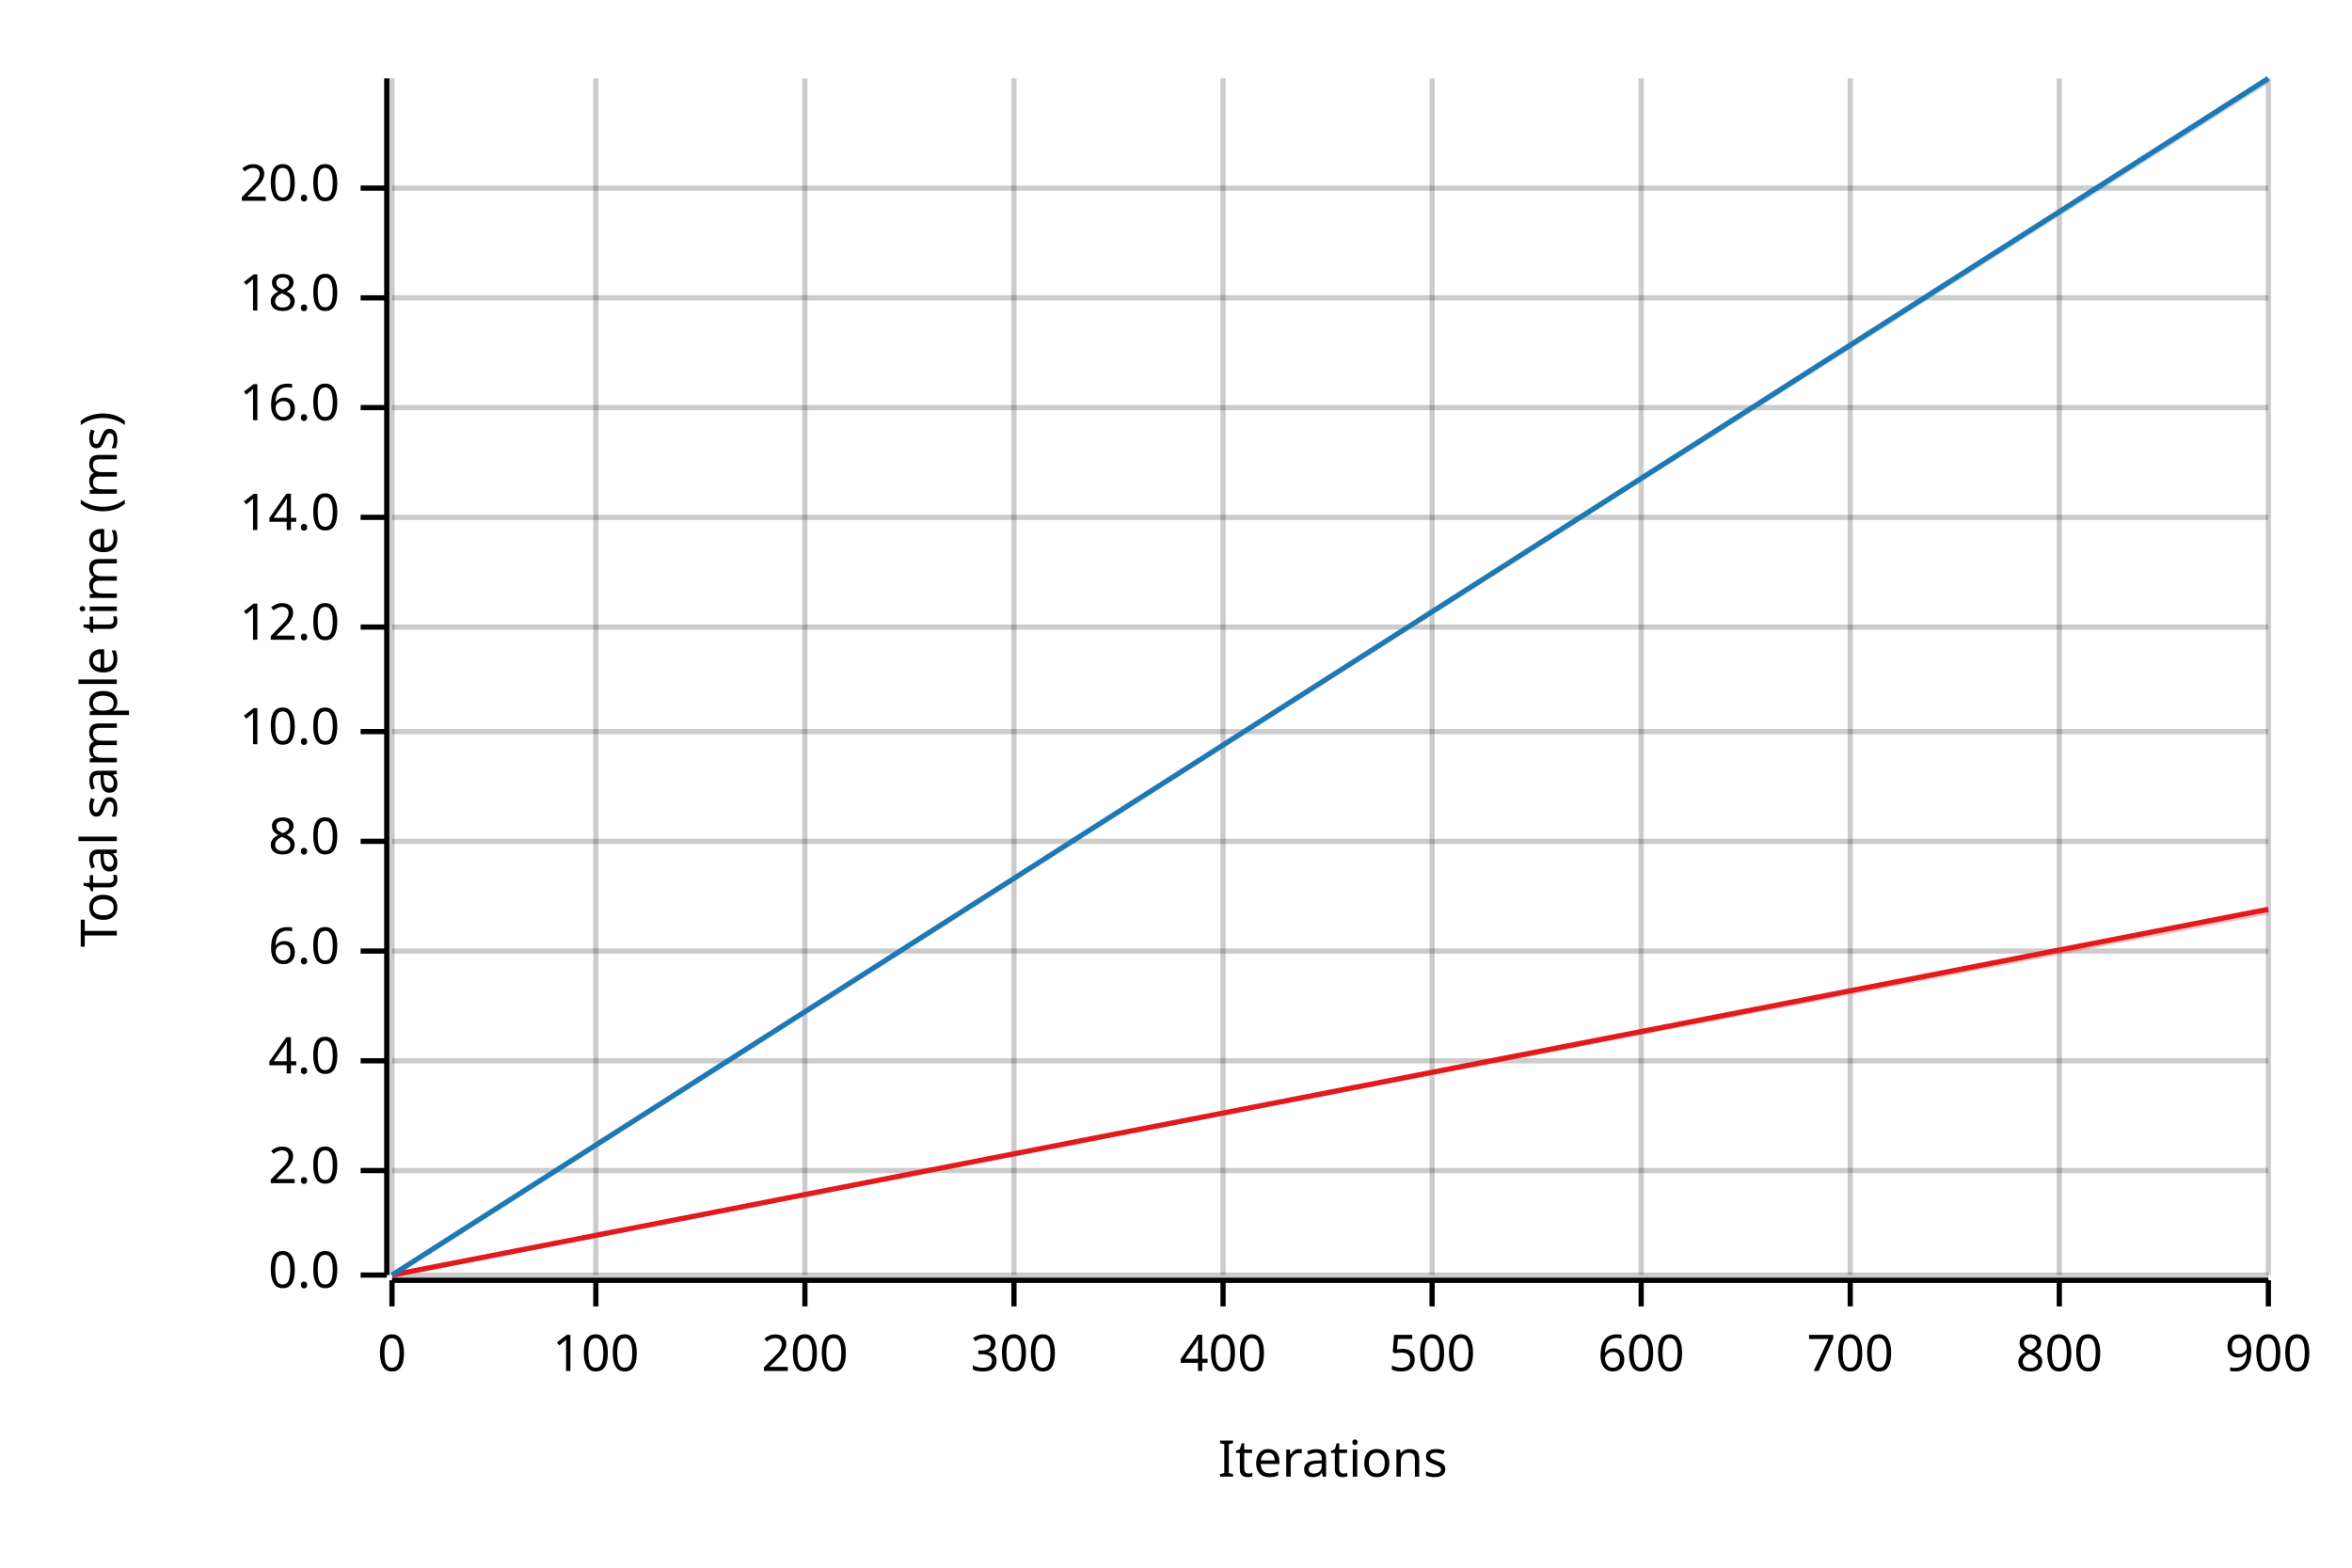
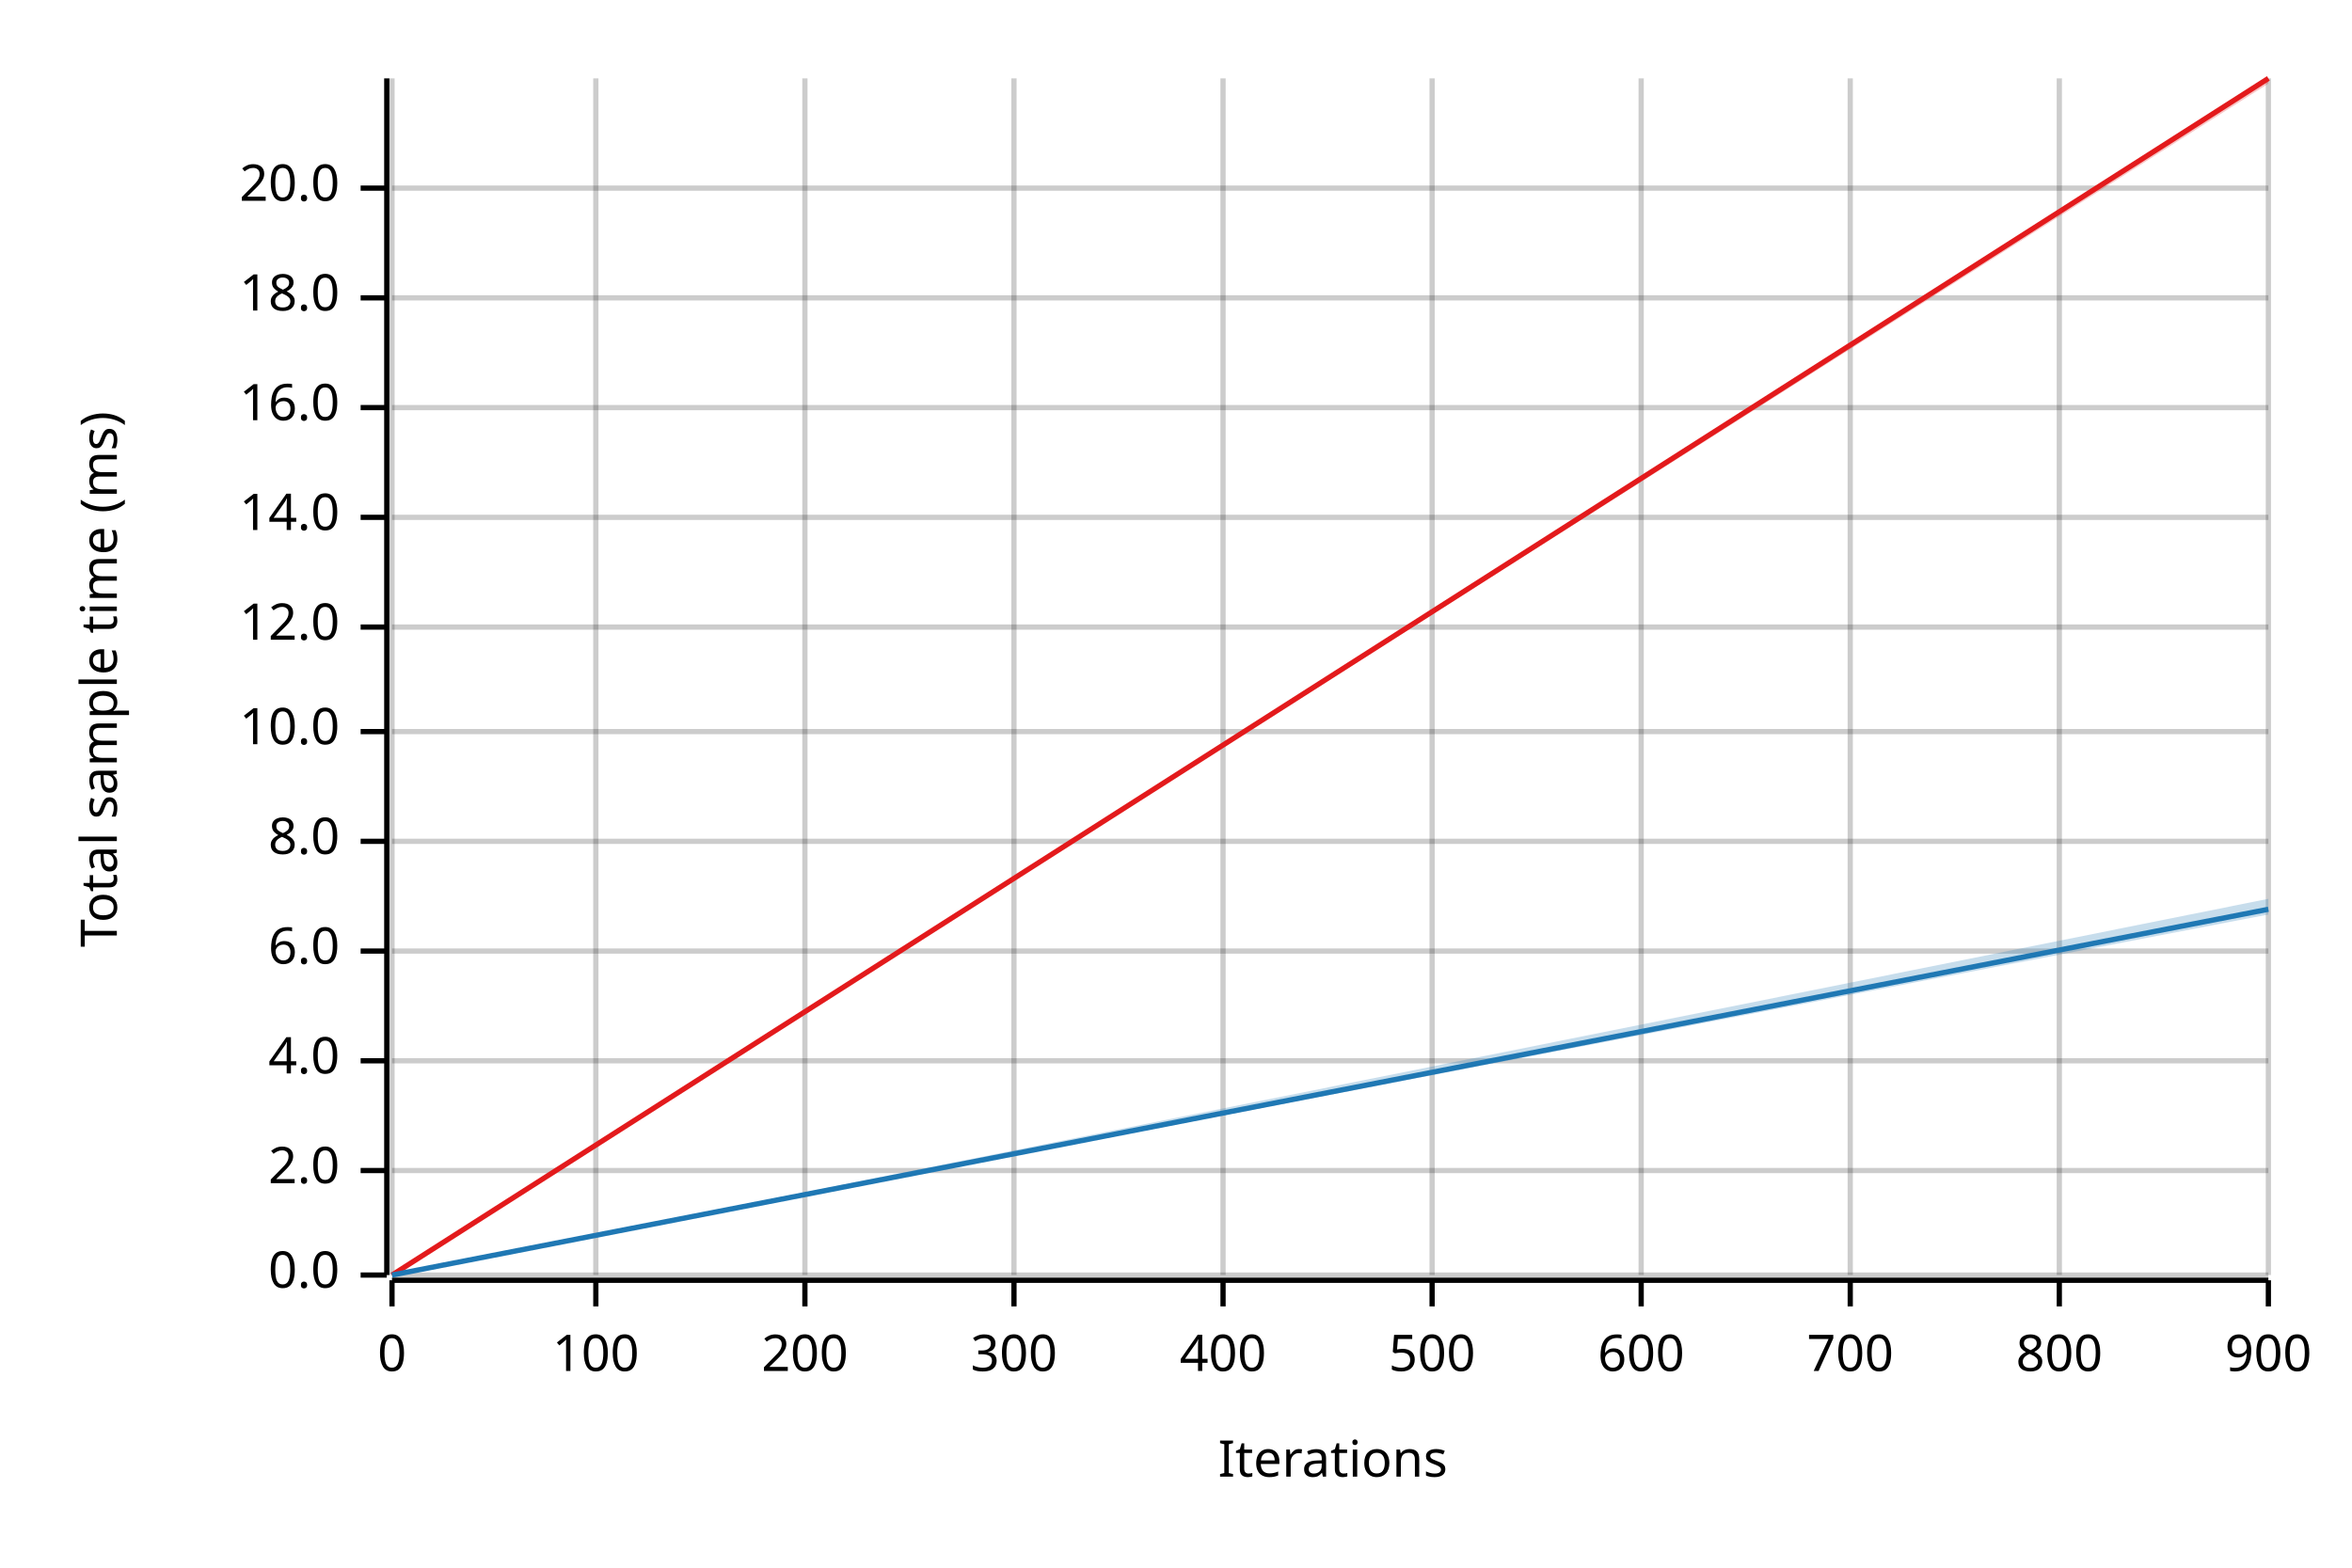
<svg xmlns="http://www.w3.org/2000/svg" width="450" height="300" viewBox="0 0 450 300">
  <text x="15" y="130" dy="0.76em" text-anchor="middle" font-family="sans-serif" font-size="9.677" opacity="1" fill="#000000" transform="rotate(270, 15, 130)">
Total sample time (ms)
</text>
  <text x="255" y="285" dy="-0.5ex" text-anchor="middle" font-family="sans-serif" font-size="9.677" opacity="1" fill="#000000">
Iterations
</text>
  <line opacity="0.2" stroke="#000000" stroke-width="1" x1="75" y1="244" x2="75" y2="15" />
  <line opacity="0.2" stroke="#000000" stroke-width="1" x1="114" y1="244" x2="114" y2="15" />
  <line opacity="0.2" stroke="#000000" stroke-width="1" x1="154" y1="244" x2="154" y2="15" />
  <line opacity="0.2" stroke="#000000" stroke-width="1" x1="194" y1="244" x2="194" y2="15" />
  <line opacity="0.2" stroke="#000000" stroke-width="1" x1="234" y1="244" x2="234" y2="15" />
  <line opacity="0.2" stroke="#000000" stroke-width="1" x1="274" y1="244" x2="274" y2="15" />
  <line opacity="0.2" stroke="#000000" stroke-width="1" x1="314" y1="244" x2="314" y2="15" />
  <line opacity="0.2" stroke="#000000" stroke-width="1" x1="354" y1="244" x2="354" y2="15" />
  <line opacity="0.2" stroke="#000000" stroke-width="1" x1="394" y1="244" x2="394" y2="15" />
  <line opacity="0.2" stroke="#000000" stroke-width="1" x1="434" y1="244" x2="434" y2="15" />
  <line opacity="0.2" stroke="#000000" stroke-width="1" x1="75" y1="244" x2="434" y2="244" />
  <line opacity="0.2" stroke="#000000" stroke-width="1" x1="75" y1="224" x2="434" y2="224" />
  <line opacity="0.2" stroke="#000000" stroke-width="1" x1="75" y1="203" x2="434" y2="203" />
  <line opacity="0.2" stroke="#000000" stroke-width="1" x1="75" y1="182" x2="434" y2="182" />
  <line opacity="0.2" stroke="#000000" stroke-width="1" x1="75" y1="161" x2="434" y2="161" />
  <line opacity="0.2" stroke="#000000" stroke-width="1" x1="75" y1="140" x2="434" y2="140" />
  <line opacity="0.2" stroke="#000000" stroke-width="1" x1="75" y1="120" x2="434" y2="120" />
  <line opacity="0.2" stroke="#000000" stroke-width="1" x1="75" y1="99" x2="434" y2="99" />
  <line opacity="0.2" stroke="#000000" stroke-width="1" x1="75" y1="78" x2="434" y2="78" />
  <line opacity="0.2" stroke="#000000" stroke-width="1" x1="75" y1="57" x2="434" y2="57" />
  <line opacity="0.2" stroke="#000000" stroke-width="1" x1="75" y1="36" x2="434" y2="36" />
  <polyline fill="none" opacity="1" stroke="#000000" stroke-width="1" points="74,15 74,244 " />
  <text x="65" y="244" dy="0.5ex" text-anchor="end" font-family="sans-serif" font-size="9.677" opacity="1" fill="#000000">
0.0
</text>
  <polyline fill="none" opacity="1" stroke="#000000" stroke-width="1" points="69,244 74,244 " />
  <text x="65" y="224" dy="0.5ex" text-anchor="end" font-family="sans-serif" font-size="9.677" opacity="1" fill="#000000">
2.0
</text>
  <polyline fill="none" opacity="1" stroke="#000000" stroke-width="1" points="69,224 74,224 " />
  <text x="65" y="203" dy="0.5ex" text-anchor="end" font-family="sans-serif" font-size="9.677" opacity="1" fill="#000000">
4.0
</text>
  <polyline fill="none" opacity="1" stroke="#000000" stroke-width="1" points="69,203 74,203 " />
  <text x="65" y="182" dy="0.5ex" text-anchor="end" font-family="sans-serif" font-size="9.677" opacity="1" fill="#000000">
6.0
</text>
  <polyline fill="none" opacity="1" stroke="#000000" stroke-width="1" points="69,182 74,182 " />
  <text x="65" y="161" dy="0.5ex" text-anchor="end" font-family="sans-serif" font-size="9.677" opacity="1" fill="#000000">
8.0
</text>
  <polyline fill="none" opacity="1" stroke="#000000" stroke-width="1" points="69,161 74,161 " />
  <text x="65" y="140" dy="0.5ex" text-anchor="end" font-family="sans-serif" font-size="9.677" opacity="1" fill="#000000">
10.0
</text>
  <polyline fill="none" opacity="1" stroke="#000000" stroke-width="1" points="69,140 74,140 " />
  <text x="65" y="120" dy="0.5ex" text-anchor="end" font-family="sans-serif" font-size="9.677" opacity="1" fill="#000000">
12.0
</text>
  <polyline fill="none" opacity="1" stroke="#000000" stroke-width="1" points="69,120 74,120 " />
  <text x="65" y="99" dy="0.5ex" text-anchor="end" font-family="sans-serif" font-size="9.677" opacity="1" fill="#000000">
14.0
</text>
  <polyline fill="none" opacity="1" stroke="#000000" stroke-width="1" points="69,99 74,99 " />
  <text x="65" y="78" dy="0.5ex" text-anchor="end" font-family="sans-serif" font-size="9.677" opacity="1" fill="#000000">
16.0
</text>
  <polyline fill="none" opacity="1" stroke="#000000" stroke-width="1" points="69,78 74,78 " />
  <text x="65" y="57" dy="0.5ex" text-anchor="end" font-family="sans-serif" font-size="9.677" opacity="1" fill="#000000">
18.0
</text>
  <polyline fill="none" opacity="1" stroke="#000000" stroke-width="1" points="69,57 74,57 " />
  <text x="65" y="36" dy="0.5ex" text-anchor="end" font-family="sans-serif" font-size="9.677" opacity="1" fill="#000000">
20.0
</text>
  <polyline fill="none" opacity="1" stroke="#000000" stroke-width="1" points="69,36 74,36 " />
  <polyline fill="none" opacity="1" stroke="#000000" stroke-width="1" points="75,245 434,245 " />
  <text x="75" y="255" dy="0.76em" text-anchor="middle" font-family="sans-serif" font-size="9.677" opacity="1" fill="#000000">
0
</text>
  <polyline fill="none" opacity="1" stroke="#000000" stroke-width="1" points="75,245 75,250 " />
  <text x="114" y="255" dy="0.76em" text-anchor="middle" font-family="sans-serif" font-size="9.677" opacity="1" fill="#000000">
100
</text>
  <polyline fill="none" opacity="1" stroke="#000000" stroke-width="1" points="114,245 114,250 " />
  <text x="154" y="255" dy="0.76em" text-anchor="middle" font-family="sans-serif" font-size="9.677" opacity="1" fill="#000000">
200
</text>
  <polyline fill="none" opacity="1" stroke="#000000" stroke-width="1" points="154,245 154,250 " />
  <text x="194" y="255" dy="0.76em" text-anchor="middle" font-family="sans-serif" font-size="9.677" opacity="1" fill="#000000">
300
</text>
  <polyline fill="none" opacity="1" stroke="#000000" stroke-width="1" points="194,245 194,250 " />
  <text x="234" y="255" dy="0.76em" text-anchor="middle" font-family="sans-serif" font-size="9.677" opacity="1" fill="#000000">
400
</text>
  <polyline fill="none" opacity="1" stroke="#000000" stroke-width="1" points="234,245 234,250 " />
  <text x="274" y="255" dy="0.76em" text-anchor="middle" font-family="sans-serif" font-size="9.677" opacity="1" fill="#000000">
500
</text>
  <polyline fill="none" opacity="1" stroke="#000000" stroke-width="1" points="274,245 274,250 " />
  <text x="314" y="255" dy="0.76em" text-anchor="middle" font-family="sans-serif" font-size="9.677" opacity="1" fill="#000000">
600
</text>
  <polyline fill="none" opacity="1" stroke="#000000" stroke-width="1" points="314,245 314,250 " />
  <text x="354" y="255" dy="0.76em" text-anchor="middle" font-family="sans-serif" font-size="9.677" opacity="1" fill="#000000">
700
</text>
  <polyline fill="none" opacity="1" stroke="#000000" stroke-width="1" points="354,245 354,250 " />
  <text x="394" y="255" dy="0.76em" text-anchor="middle" font-family="sans-serif" font-size="9.677" opacity="1" fill="#000000">
800
</text>
  <polyline fill="none" opacity="1" stroke="#000000" stroke-width="1" points="394,245 394,250 " />
  <text x="434" y="255" dy="0.76em" text-anchor="middle" font-family="sans-serif" font-size="9.677" opacity="1" fill="#000000">
900
</text>
  <polyline fill="none" opacity="1" stroke="#000000" stroke-width="1" points="434,245 434,250 " />
-   <polyline fill="none" opacity="1" stroke="#E31A1C" stroke-width="1" points="75,244 434,174 " />
-   <polygon opacity="0.25" fill="#E31A1C" points="75,244 434,175 434,174 " />
-   <polyline fill="none" opacity="1" stroke="#1F78B4" stroke-width="1" points="75,244 434,15 " />
-   <polygon opacity="0.25" fill="#1F78B4" points="75,244 434,16 434,15 " />
+   <polyline fill="none" opacity="1" stroke="#E31A1C" stroke-width="1" points="75,244 434,15 " />
+   <polygon opacity="0.25" fill="#E31A1C" points="75,244 434,16 434,15 " />
+   <polyline fill="none" opacity="1" stroke="#1F78B4" stroke-width="1" points="75,244 434,174 " />
+   <polygon opacity="0.25" fill="#1F78B4" points="75,244 434,175 434,172 " />
</svg>
